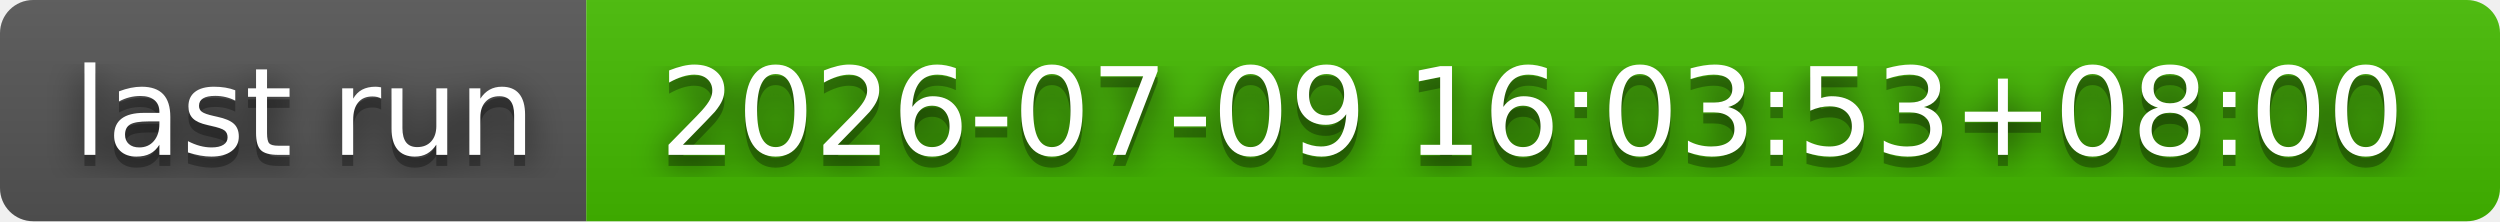
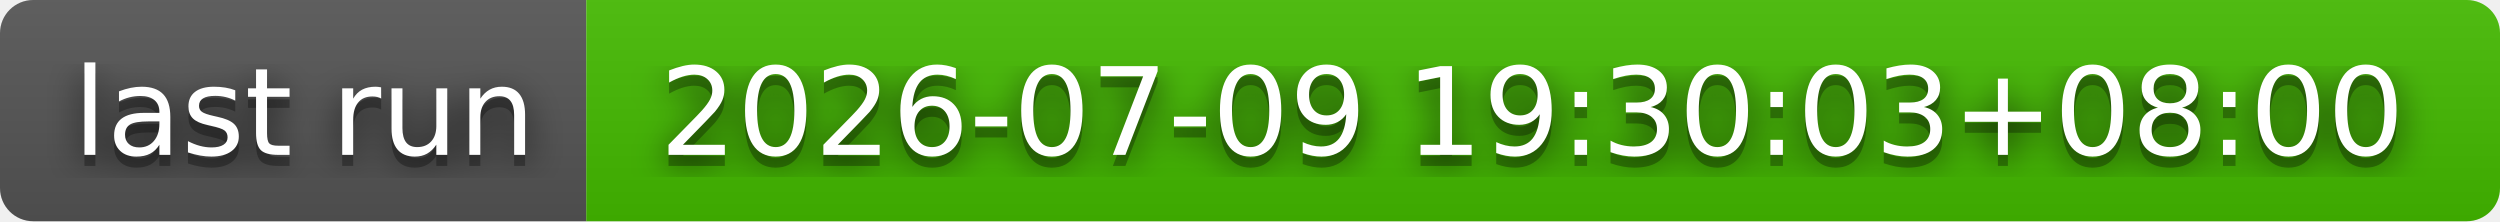
- <svg xmlns="http://www.w3.org/2000/svg" width="226" height="20" role="img" aria-label="last run: 2026-07-09 16:03:53+08:00">
+ <svg xmlns="http://www.w3.org/2000/svg" width="226" height="20" role="img" aria-label="last run: 2026-07-09 19:30:03+08:00">
  <filter id="blur">
    <feGaussianBlur stdDeviation="16" />
  </filter>
  <linearGradient id="s" x2="0" y2="100%">
    <stop offset="0" stop-color="#bbb" stop-opacity=".1" />
    <stop offset="1" stop-opacity=".1" />
  </linearGradient>
  <clipPath id="r">
    <rect width="226" height="20" rx="3" />
  </clipPath>
  <g clip-path="url(#r)">
    <rect width="53" height="20" fill="#555" />
    <rect x="53" width="173" height="20" fill="#4b0" />
    <rect width="226" height="20" fill="url(#s)" />
  </g>
  <g fill="#fff" text-anchor="middle" font-family="Verdana,Geneva,DejaVu Sans,sans-serif" text-rendering="geometricPrecision" font-size="110">
    <g transform="scale(.1)">
      <g aria-hidden="true" fill="#010101">
        <text x="275" y="150" fill-opacity=".8" filter="url(#blur)" textLength="430">last run</text>
        <text x="275" y="150" fill-opacity=".3" textLength="430">last run</text>
      </g>
      <text x="275" y="140" textLength="430">last run</text>
    </g>
    <g transform="scale(.1)">
      <g aria-hidden="true" fill="#010101">
-         <text x="1385" y="150" fill-opacity=".8" filter="url(#blur)" textLength="1630">2026-07-09 16:03:53+08:00</text>
-         <text x="1385" y="150" fill-opacity=".3" textLength="1630">2026-07-09 16:03:53+08:00</text>
+         <text x="1385" y="150" fill-opacity=".8" filter="url(#blur)" textLength="1630">2026-07-09 19:30:03+08:00</text>
+         <text x="1385" y="150" fill-opacity=".3" textLength="1630">2026-07-09 19:30:03+08:00</text>
      </g>
-       <text x="1385" y="140" textLength="1630">2026-07-09 16:03:53+08:00</text>
+       <text x="1385" y="140" textLength="1630">2026-07-09 19:30:03+08:00</text>
    </g>
  </g>
</svg>
